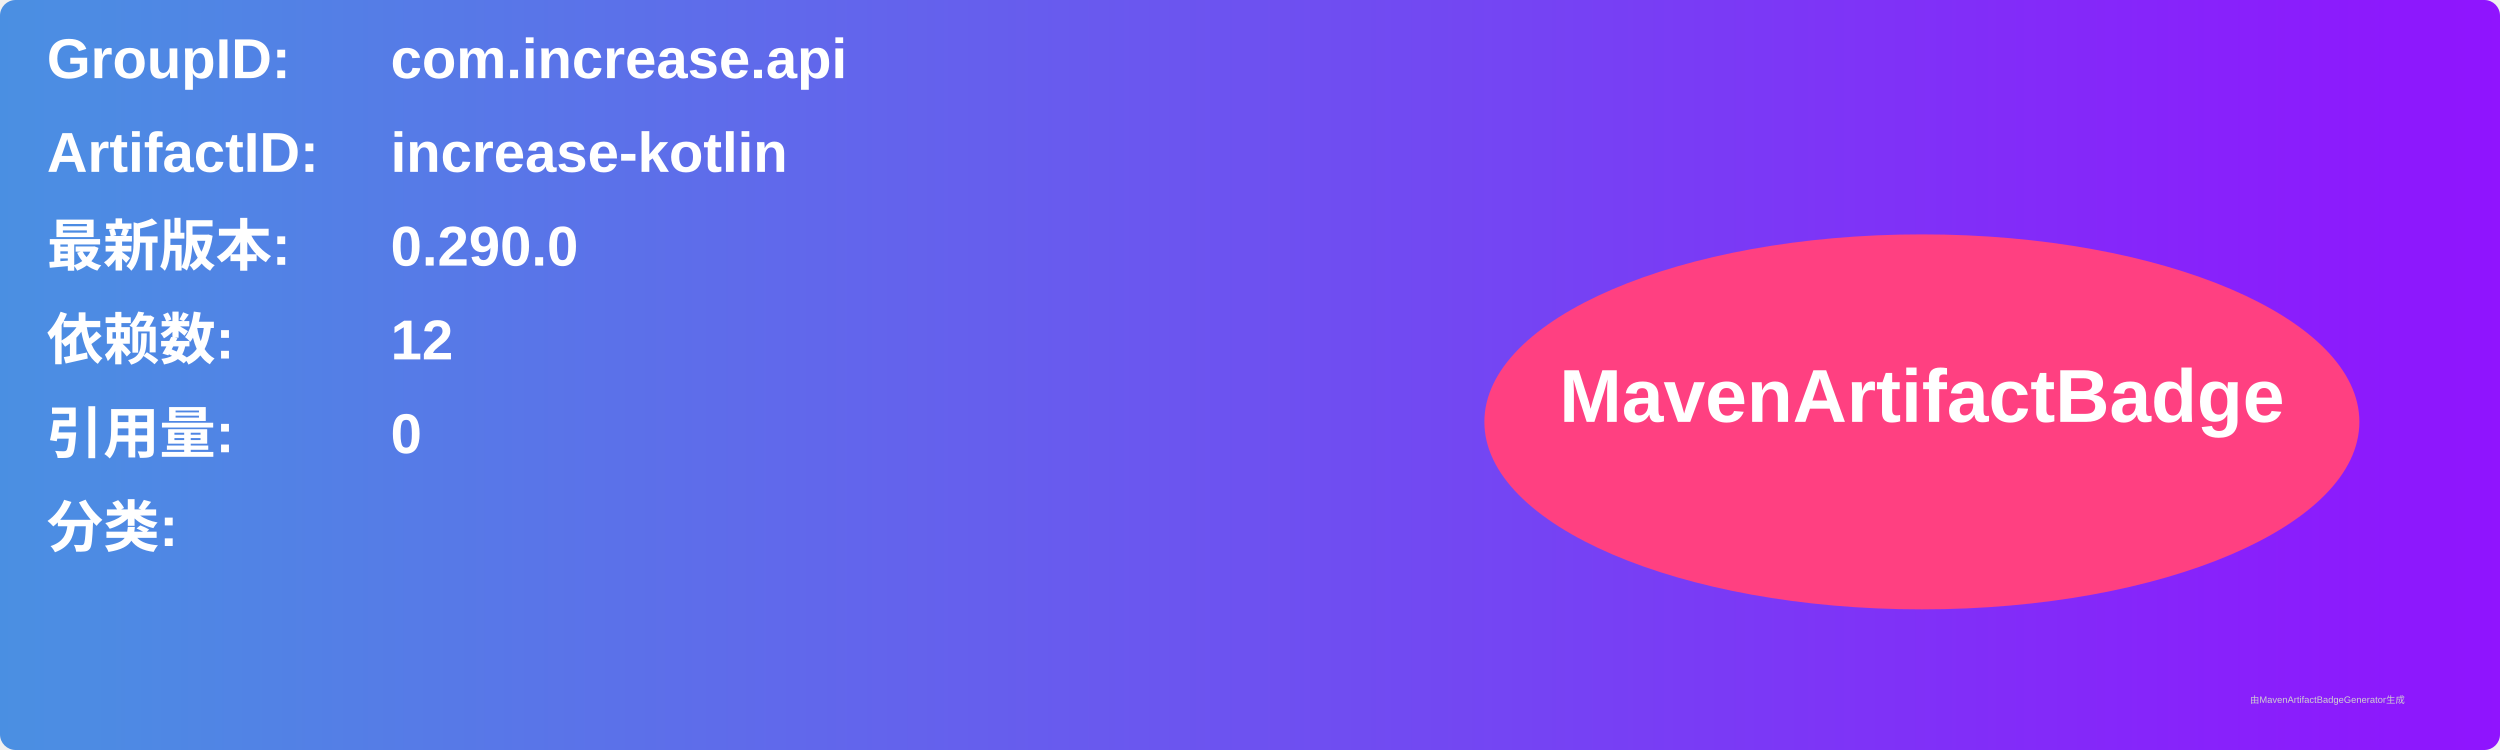
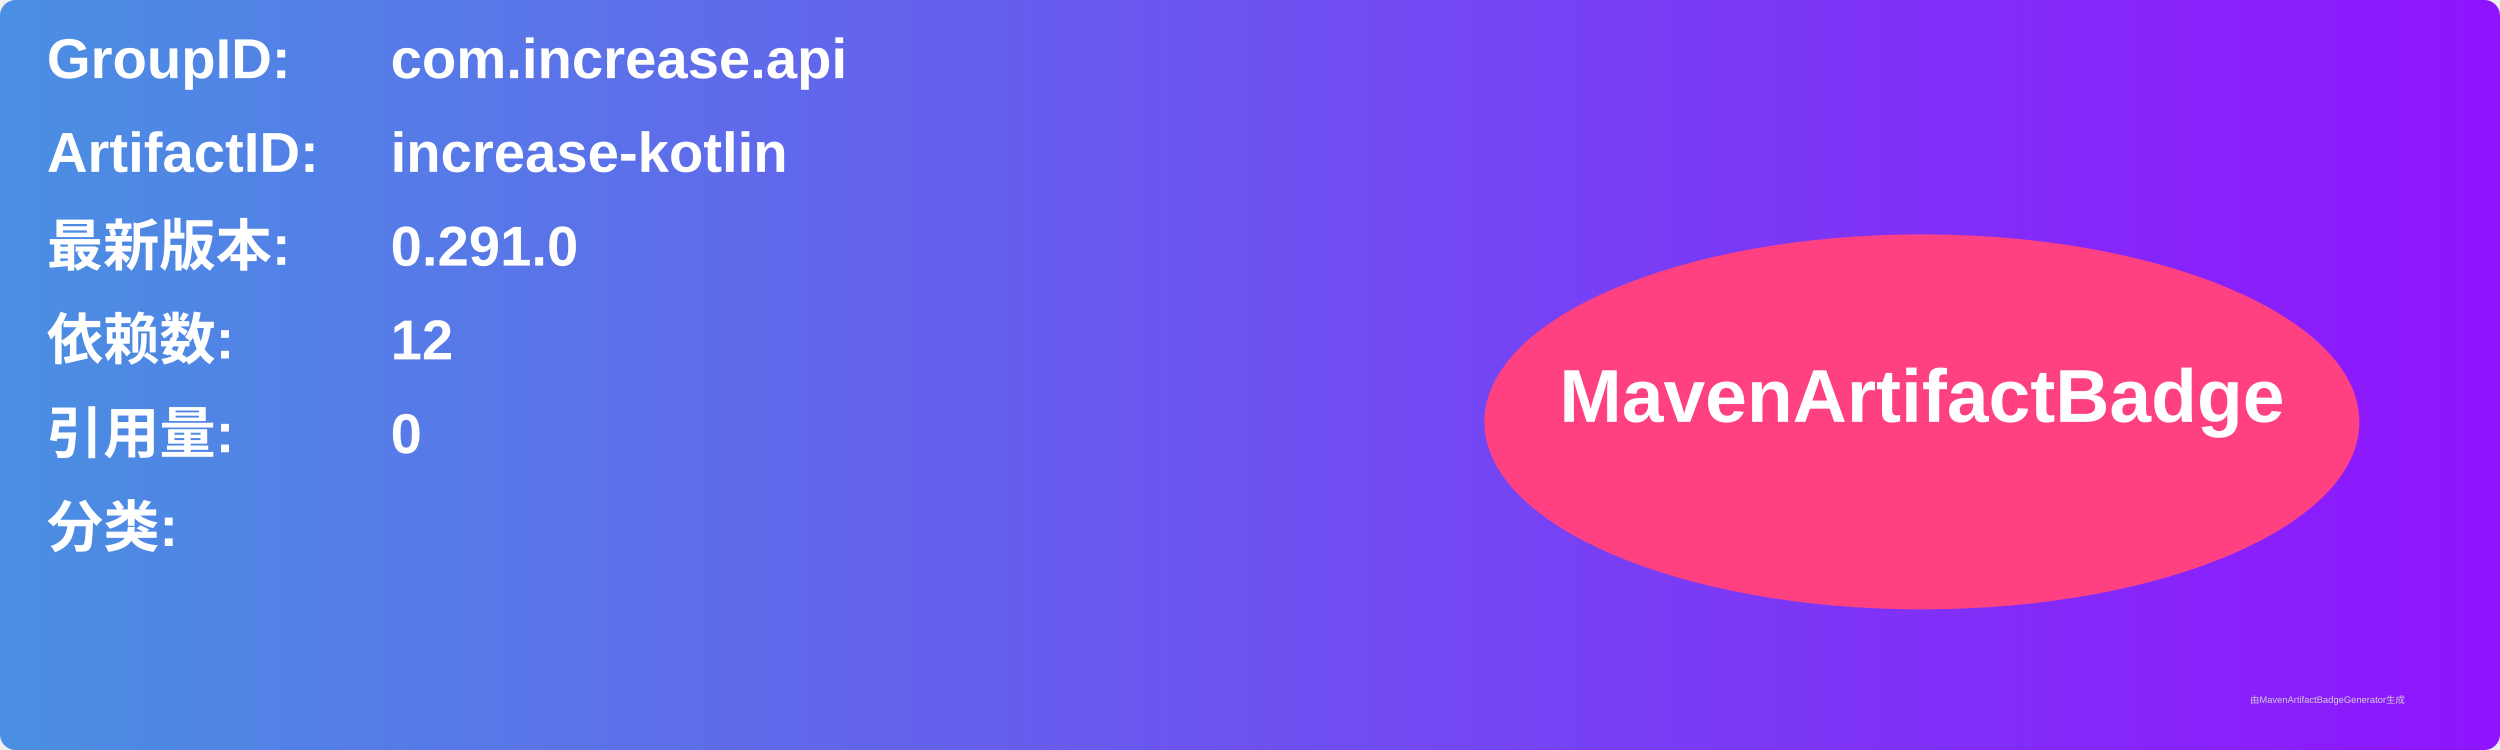
<svg xmlns="http://www.w3.org/2000/svg" width="800" height="240" viewBox="0 0 800 240">
  <linearGradient id="grad" x1="0%" y1="0%" x2="100%" y2="0%">
    <stop offset="0%" stop-color="#4a90e2" />
    <stop offset="100%" stop-color="#9013fe" />
  </linearGradient>
  <rect width="100%" height="100%" rx="5" ry="5" fill="url(#grad)" />
  <g transform="translate(15, 15)">
    <text x="0" y="10" font-family="Arial" font-size="18" fill="white" font-weight="bold" width="260">GroupID:</text>
    <text x="110" y="10" font-family="Arial" font-size="18" fill="white" font-weight="bold" width="460">com.increase.api</text>
    <text x="0" y="40" font-family="Arial" font-size="18" fill="white" font-weight="bold" width="260">ArtifactID:</text>
    <text x="110" y="40" font-family="Arial" font-size="18" fill="white" font-weight="bold" width="460">increase-kotlin</text>
    <text x="0" y="70" font-family="Arial" font-size="18" fill="white" font-weight="bold">最新版本:</text>
    <text x="110" y="70" font-family="Arial" font-size="18" fill="white" font-weight="bold">
-       <tspan font-weight="bold">0.290.0</tspan>
+       <tspan font-weight="bold">0.291.0</tspan>
    </text>
    <text x="0" y="100" font-family="Arial" font-size="18" fill="white" font-weight="bold">依赖数: </text>
    <text x="110" y="100" font-family="Arial" font-size="18" fill="white">
      <tspan font-weight="bold">12</tspan>
    </text>
    <text x="0" y="130" font-family="Arial" font-size="18" fill="white" font-weight="bold">引用量: </text>
    <text x="110" y="130" font-family="Arial" font-size="18" fill="white">
      <tspan font-weight="bold">0</tspan>
    </text>
    <text x="0" y="160" font-family="Arial" font-size="18" fill="white" font-weight="bold">分类:</text>
    <text x="10" y="190" font-family="Arial" font-size="10" fill="white">
      <tspan font-weight="bold" />
    </text>
    <ellipse cx="600" cy="120" rx="140" ry="60" fill="#ff4081" />
    <text x="600" y="120" text-anchor="middle" font-family="Arial" font-size="24" fill="white" font-weight="bold">MavenArtifactBadge</text>
  </g>
  <text x="720" y="225" font-family="Arial" font-size="3" fill="#d0d0d0">由MavenArtifactBadgeGenerator生成</text>
</svg>
